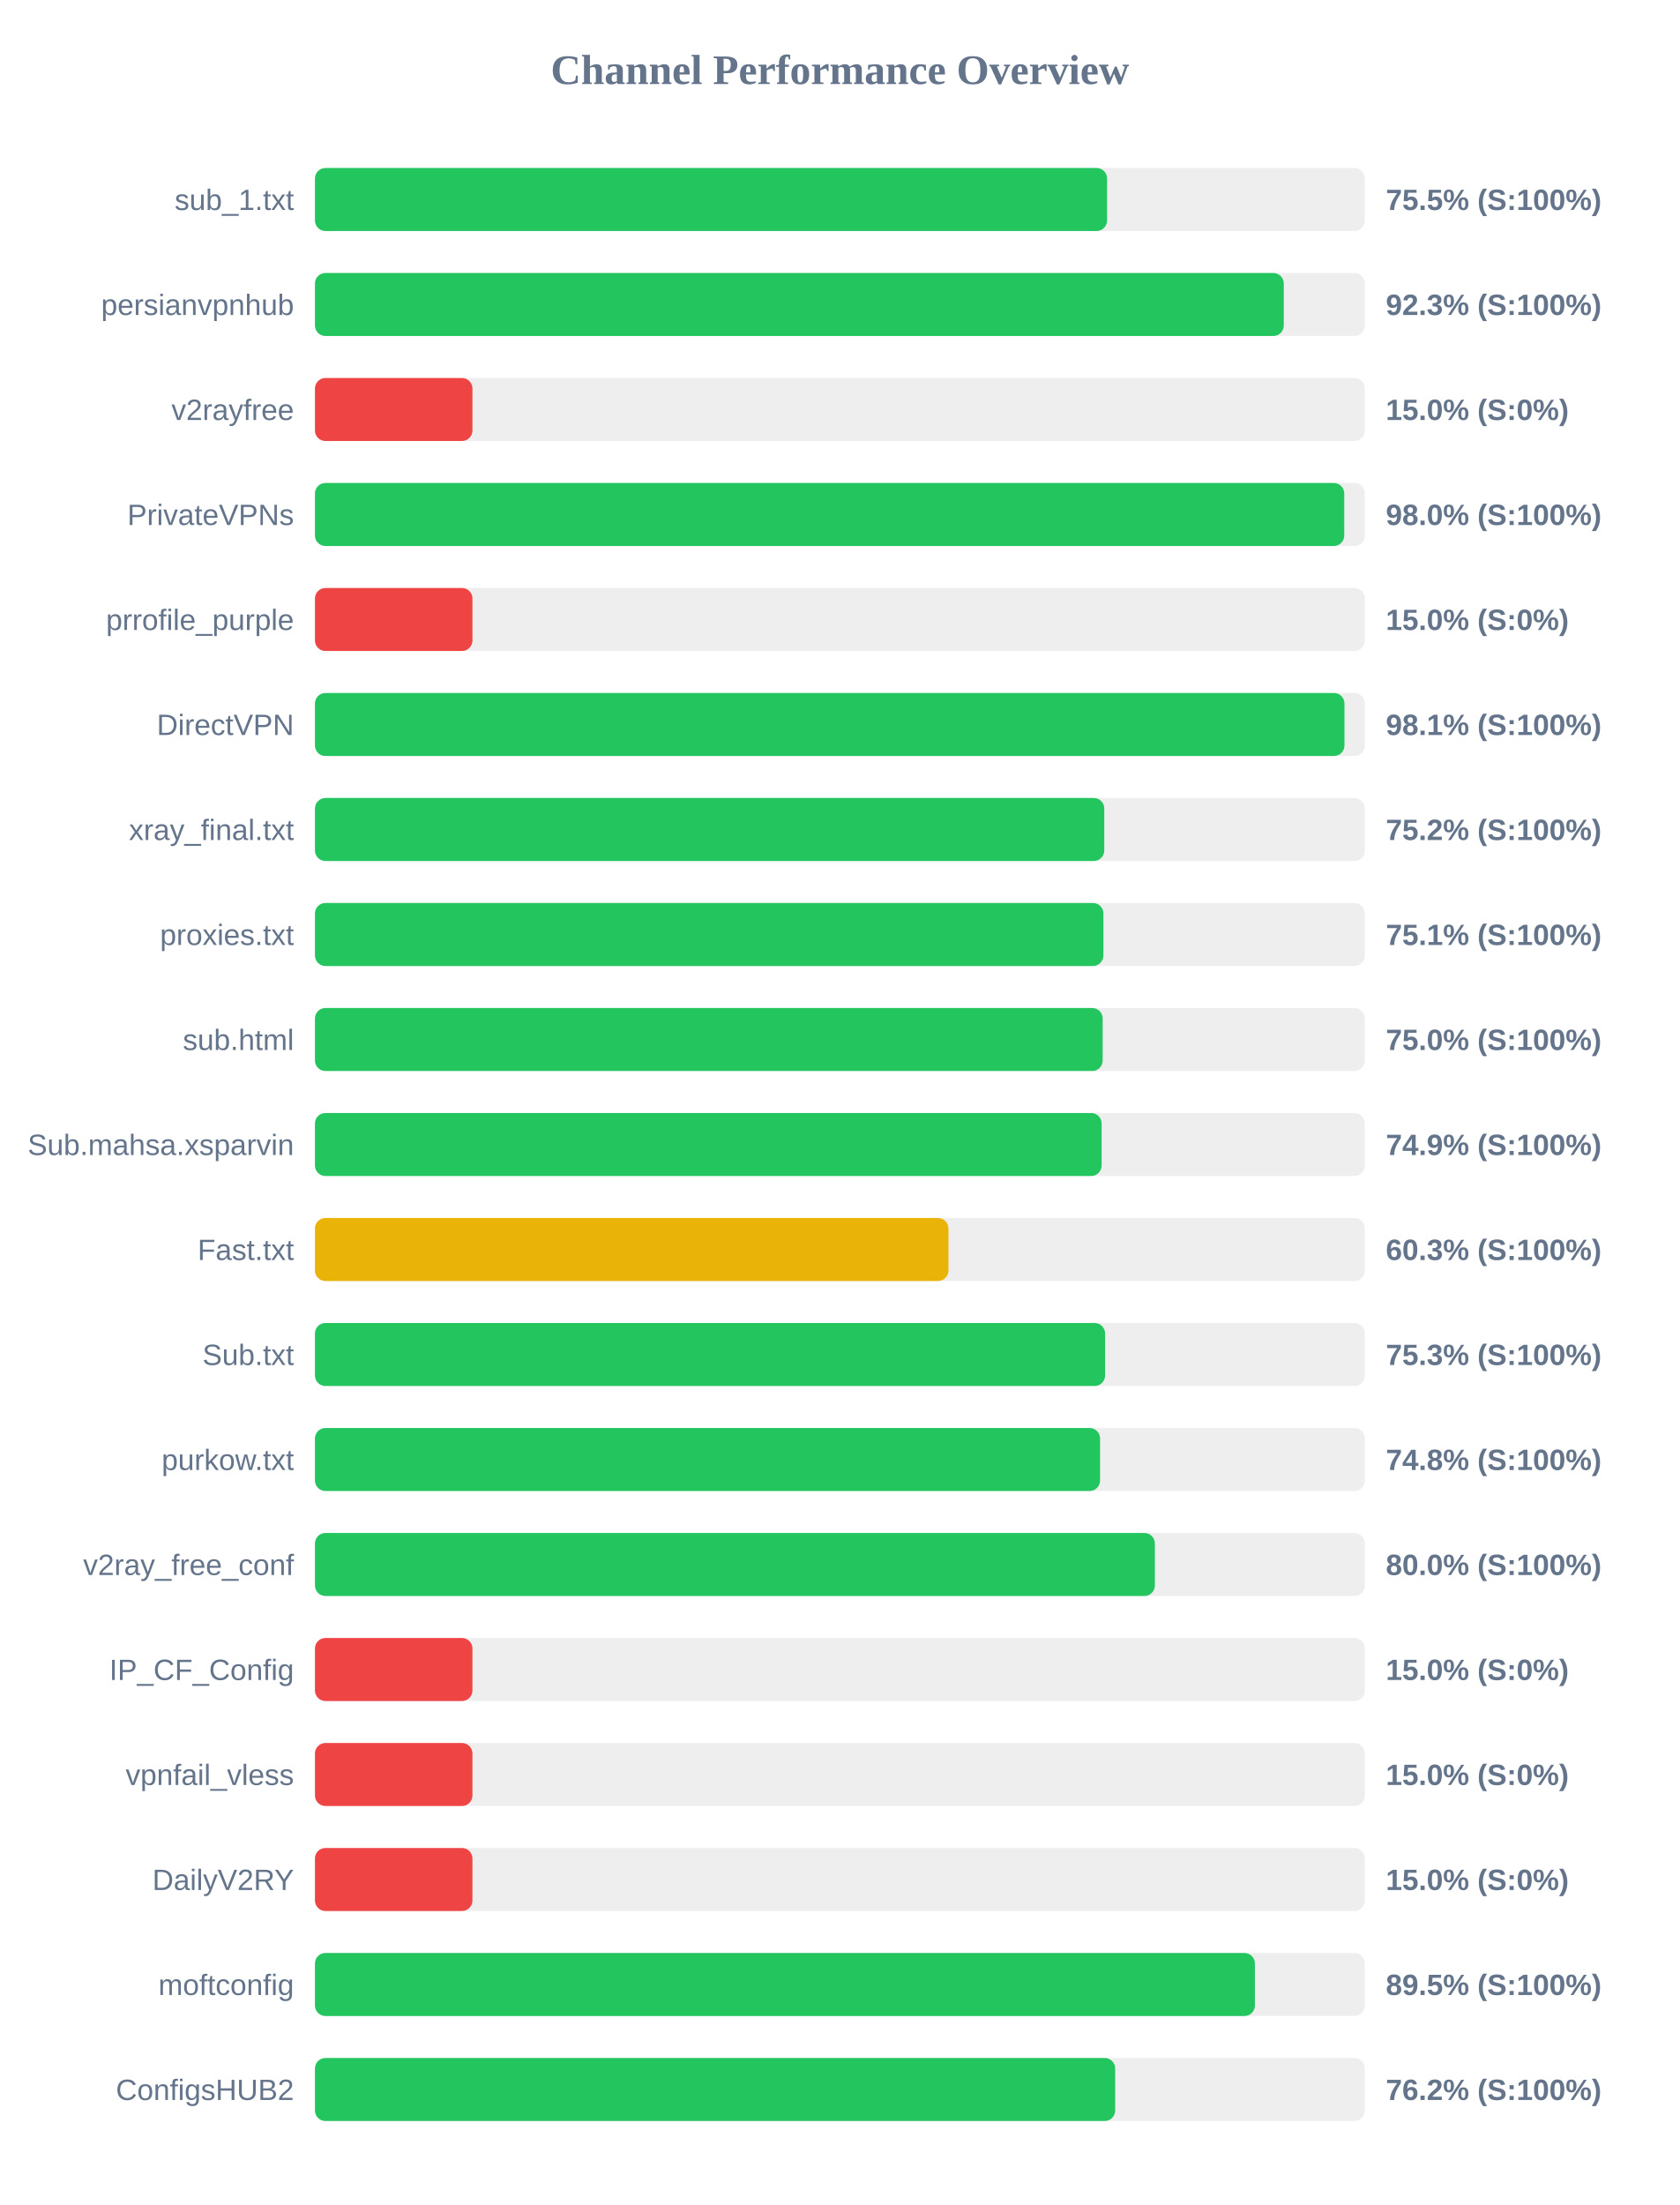
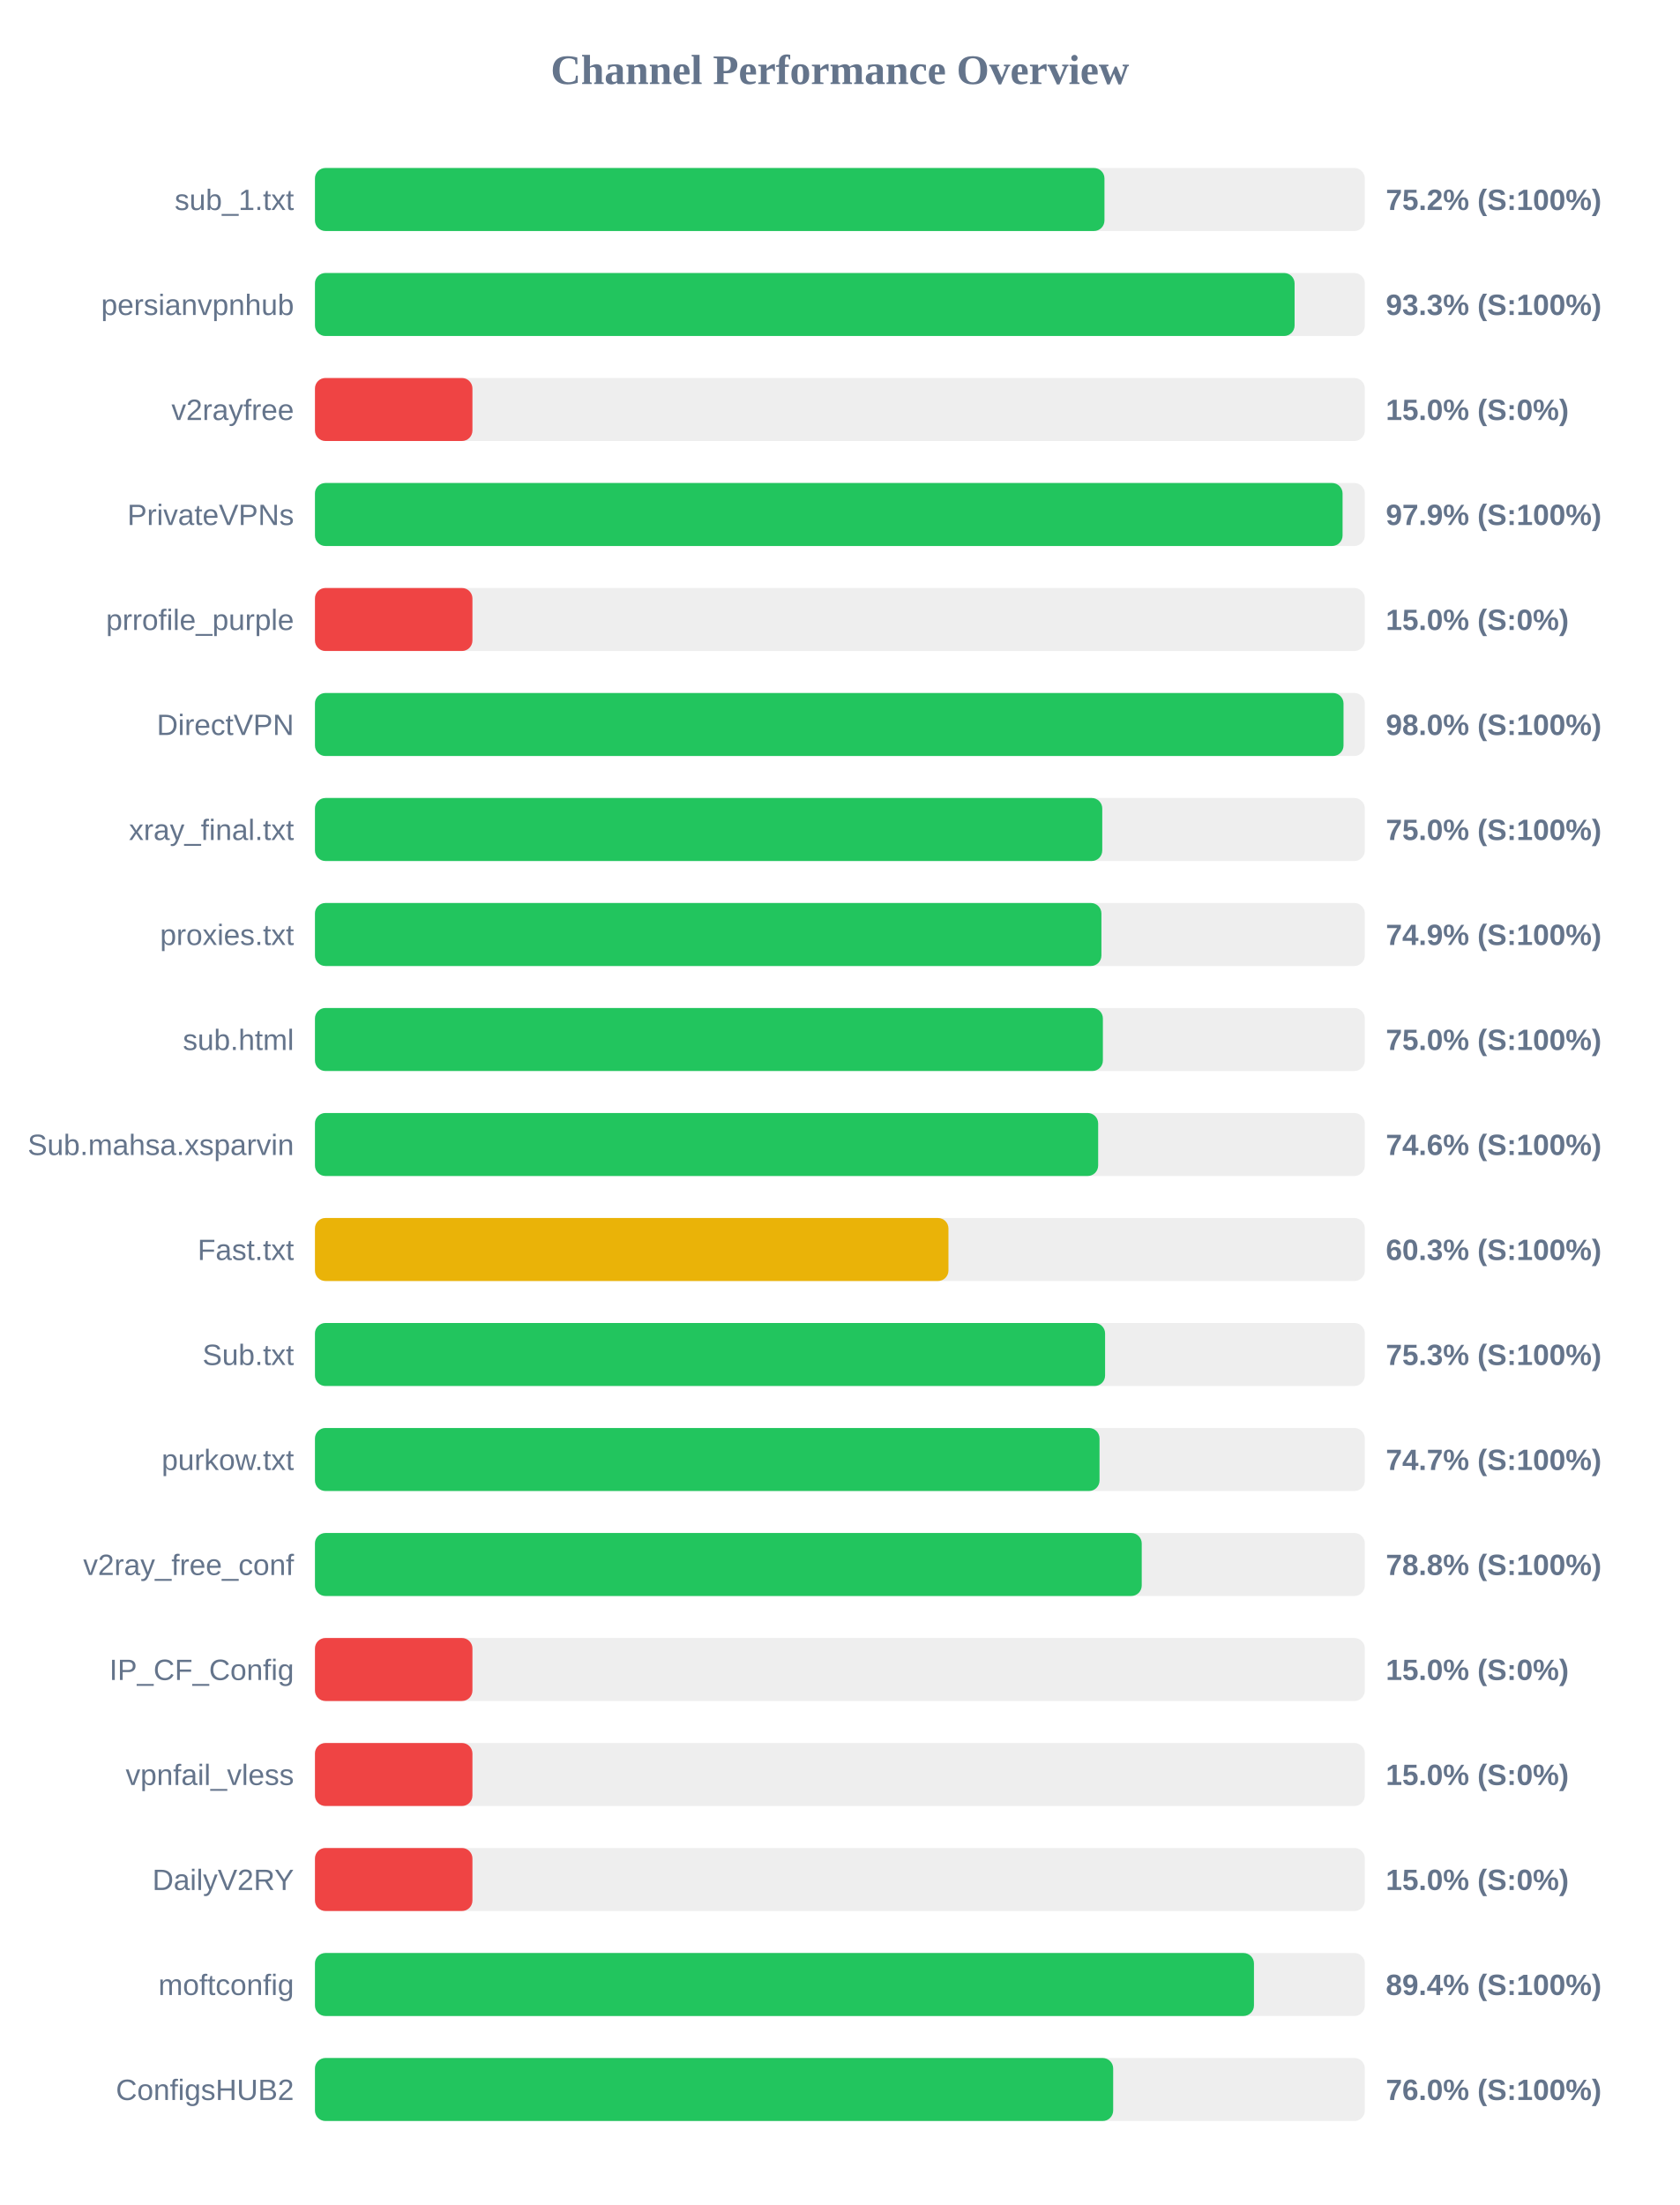
<svg xmlns="http://www.w3.org/2000/svg" width="800" height="1050" version="1.1">
  <style>
        .row { font: 14px Arial; fill: #64748b; }
        .score { font: bold 14px Arial; fill: #64748b; }
    </style>
  <text x="400" y="40" text-anchor="middle" font-size="20px" font-weight="bold" fill="#64748b">Channel Performance Overview</text>
  <rect x="150" y="80" width="500" height="30" fill="#eee" rx="5" />
-   <rect x="150" y="80" width="377.25" height="30" fill="#22c55e" rx="5" />
+   <rect x="150" y="80" width="376.0" height="30" fill="#22c55e" rx="5" />
  <text x="140" y="100" text-anchor="end" class="row">sub_1.txt</text>
-   <text x="660" y="100" text-anchor="start" class="score">75.5% (S:100%)</text>
+   <text x="660" y="100" text-anchor="start" class="score">75.2% (S:100%)</text>
  <rect x="150" y="130" width="500" height="30" fill="#eee" rx="5" />
-   <rect x="150" y="130" width="461.4" height="30" fill="#22c55e" rx="5" />
+   <rect x="150" y="130" width="466.55" height="30" fill="#22c55e" rx="5" />
  <text x="140" y="150" text-anchor="end" class="row">persianvpnhub</text>
-   <text x="660" y="150" text-anchor="start" class="score">92.3% (S:100%)</text>
+   <text x="660" y="150" text-anchor="start" class="score">93.3% (S:100%)</text>
  <rect x="150" y="180" width="500" height="30" fill="#eee" rx="5" />
  <rect x="150" y="180" width="75.0" height="30" fill="#ef4444" rx="5" />
  <text x="140" y="200" text-anchor="end" class="row">v2rayfree</text>
  <text x="660" y="200" text-anchor="start" class="score">15.0% (S:0%)</text>
  <rect x="150" y="230" width="500" height="30" fill="#eee" rx="5" />
-   <rect x="150" y="230" width="490.2" height="30" fill="#22c55e" rx="5" />
+   <rect x="150" y="230" width="489.4" height="30" fill="#22c55e" rx="5" />
  <text x="140" y="250" text-anchor="end" class="row">PrivateVPNs</text>
-   <text x="660" y="250" text-anchor="start" class="score">98.0% (S:100%)</text>
+   <text x="660" y="250" text-anchor="start" class="score">97.9% (S:100%)</text>
  <rect x="150" y="280" width="500" height="30" fill="#eee" rx="5" />
  <rect x="150" y="280" width="75.0" height="30" fill="#ef4444" rx="5" />
  <text x="140" y="300" text-anchor="end" class="row">prrofile_purple</text>
  <text x="660" y="300" text-anchor="start" class="score">15.0% (S:0%)</text>
  <rect x="150" y="330" width="500" height="30" fill="#eee" rx="5" />
-   <rect x="150" y="330" width="490.3" height="30" fill="#22c55e" rx="5" />
+   <rect x="150" y="330" width="489.85" height="30" fill="#22c55e" rx="5" />
  <text x="140" y="350" text-anchor="end" class="row">DirectVPN</text>
-   <text x="660" y="350" text-anchor="start" class="score">98.1% (S:100%)</text>
+   <text x="660" y="350" text-anchor="start" class="score">98.0% (S:100%)</text>
  <rect x="150" y="380" width="500" height="30" fill="#eee" rx="5" />
-   <rect x="150" y="380" width="375.9" height="30" fill="#22c55e" rx="5" />
+   <rect x="150" y="380" width="374.95" height="30" fill="#22c55e" rx="5" />
  <text x="140" y="400" text-anchor="end" class="row">xray_final.txt</text>
-   <text x="660" y="400" text-anchor="start" class="score">75.2% (S:100%)</text>
+   <text x="660" y="400" text-anchor="start" class="score">75.0% (S:100%)</text>
  <rect x="150" y="430" width="500" height="30" fill="#eee" rx="5" />
-   <rect x="150" y="430" width="375.5" height="30" fill="#22c55e" rx="5" />
+   <rect x="150" y="430" width="374.55" height="30" fill="#22c55e" rx="5" />
  <text x="140" y="450" text-anchor="end" class="row">proxies.txt</text>
-   <text x="660" y="450" text-anchor="start" class="score">75.1% (S:100%)</text>
+   <text x="660" y="450" text-anchor="start" class="score">74.9% (S:100%)</text>
  <rect x="150" y="480" width="500" height="30" fill="#eee" rx="5" />
-   <rect x="150" y="480" width="375.15" height="30" fill="#22c55e" rx="5" />
+   <rect x="150" y="480" width="375.25" height="30" fill="#22c55e" rx="5" />
  <text x="140" y="500" text-anchor="end" class="row">sub.html</text>
  <text x="660" y="500" text-anchor="start" class="score">75.0% (S:100%)</text>
  <rect x="150" y="530" width="500" height="30" fill="#eee" rx="5" />
-   <rect x="150" y="530" width="374.65" height="30" fill="#22c55e" rx="5" />
+   <rect x="150" y="530" width="373.0" height="30" fill="#22c55e" rx="5" />
  <text x="140" y="550" text-anchor="end" class="row">Sub.mahsa.xsparvin</text>
-   <text x="660" y="550" text-anchor="start" class="score">74.9% (S:100%)</text>
+   <text x="660" y="550" text-anchor="start" class="score">74.6% (S:100%)</text>
  <rect x="150" y="580" width="500" height="30" fill="#eee" rx="5" />
  <rect x="150" y="580" width="301.7" height="30" fill="#eab308" rx="5" />
  <text x="140" y="600" text-anchor="end" class="row">Fast.txt</text>
  <text x="660" y="600" text-anchor="start" class="score">60.3% (S:100%)</text>
  <rect x="150" y="630" width="500" height="30" fill="#eee" rx="5" />
  <rect x="150" y="630" width="376.3" height="30" fill="#22c55e" rx="5" />
  <text x="140" y="650" text-anchor="end" class="row">Sub.txt</text>
  <text x="660" y="650" text-anchor="start" class="score">75.3% (S:100%)</text>
  <rect x="150" y="680" width="500" height="30" fill="#eee" rx="5" />
-   <rect x="150" y="680" width="373.9" height="30" fill="#22c55e" rx="5" />
+   <rect x="150" y="680" width="373.65" height="30" fill="#22c55e" rx="5" />
  <text x="140" y="700" text-anchor="end" class="row">purkow.txt</text>
-   <text x="660" y="700" text-anchor="start" class="score">74.8% (S:100%)</text>
+   <text x="660" y="700" text-anchor="start" class="score">74.7% (S:100%)</text>
  <rect x="150" y="730" width="500" height="30" fill="#eee" rx="5" />
-   <rect x="150" y="730" width="400.0" height="30" fill="#22c55e" rx="5" />
+   <rect x="150" y="730" width="393.75" height="30" fill="#22c55e" rx="5" />
  <text x="140" y="750" text-anchor="end" class="row">v2ray_free_conf</text>
-   <text x="660" y="750" text-anchor="start" class="score">80.0% (S:100%)</text>
+   <text x="660" y="750" text-anchor="start" class="score">78.8% (S:100%)</text>
  <rect x="150" y="780" width="500" height="30" fill="#eee" rx="5" />
  <rect x="150" y="780" width="75.0" height="30" fill="#ef4444" rx="5" />
  <text x="140" y="800" text-anchor="end" class="row">IP_CF_Config</text>
  <text x="660" y="800" text-anchor="start" class="score">15.0% (S:0%)</text>
  <rect x="150" y="830" width="500" height="30" fill="#eee" rx="5" />
  <rect x="150" y="830" width="75.0" height="30" fill="#ef4444" rx="5" />
  <text x="140" y="850" text-anchor="end" class="row">vpnfail_vless</text>
  <text x="660" y="850" text-anchor="start" class="score">15.0% (S:0%)</text>
  <rect x="150" y="880" width="500" height="30" fill="#eee" rx="5" />
  <rect x="150" y="880" width="75.0" height="30" fill="#ef4444" rx="5" />
  <text x="140" y="900" text-anchor="end" class="row">DailyV2RY</text>
  <text x="660" y="900" text-anchor="start" class="score">15.0% (S:0%)</text>
  <rect x="150" y="930" width="500" height="30" fill="#eee" rx="5" />
-   <rect x="150" y="930" width="447.65" height="30" fill="#22c55e" rx="5" />
+   <rect x="150" y="930" width="447.2" height="30" fill="#22c55e" rx="5" />
  <text x="140" y="950" text-anchor="end" class="row">moftconfig</text>
-   <text x="660" y="950" text-anchor="start" class="score">89.5% (S:100%)</text>
+   <text x="660" y="950" text-anchor="start" class="score">89.4% (S:100%)</text>
  <rect x="150" y="980" width="500" height="30" fill="#eee" rx="5" />
-   <rect x="150" y="980" width="381.1" height="30" fill="#22c55e" rx="5" />
+   <rect x="150" y="980" width="380.15" height="30" fill="#22c55e" rx="5" />
  <text x="140" y="1000" text-anchor="end" class="row">ConfigsHUB2</text>
-   <text x="660" y="1000" text-anchor="start" class="score">76.2% (S:100%)</text>
+   <text x="660" y="1000" text-anchor="start" class="score">76.0% (S:100%)</text>
</svg>
